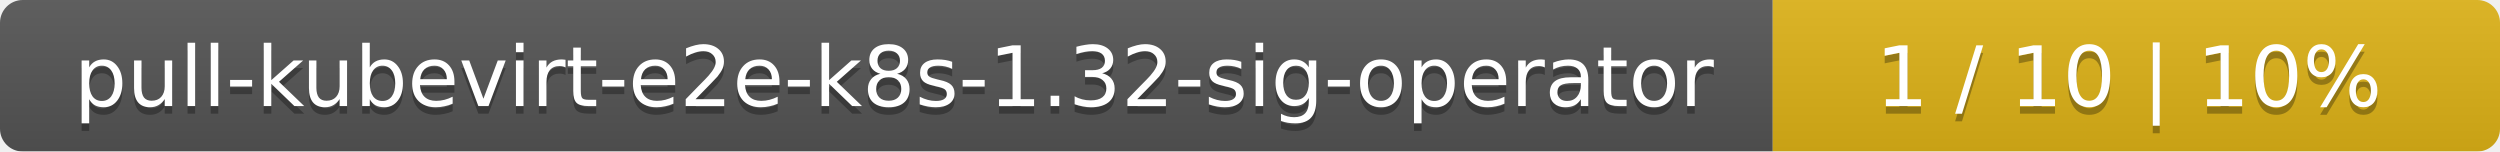
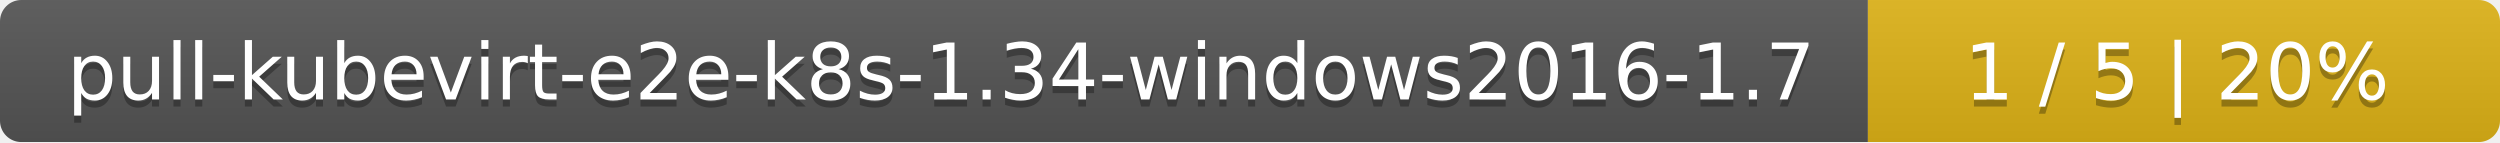
- <svg xmlns="http://www.w3.org/2000/svg" width="330" height="20">
+ <svg xmlns="http://www.w3.org/2000/svg" width="352" height="20">
  <linearGradient id="smooth" x2="0" y2="100%">
    <stop offset="0" stop-color="#bbb" stop-opacity=".1" />
    <stop offset="1" stop-opacity=".1" />
  </linearGradient>
  <mask id="round">
-     <rect width="330" height="20" rx="3" fill="#fff" />
+     <rect width="352" height="20" rx="3" fill="#fff" />
  </mask>
  <g mask="url(#round)">
-     <rect width="234" height="20" fill="#555" />
-     <rect x="234" width="96" height="20" fill="#dfb317" />
-     <rect width="330" height="20" fill="url(#smooth)" />
+     <rect width="263" height="20" fill="#555" />
+     <rect x="263" width="89" height="20" fill="#dfb317" />
+     <rect width="352" height="20" fill="url(#smooth)" />
  </g>
  <g fill="#fff" text-anchor="middle" font-family="DejaVu Sans,Verdana,Geneva,sans-serif" font-size="11">
-     <text x="118" y="15" fill="#010101" fill-opacity=".3">pull-kubevirt-e2e-k8s-1.32-sig-operator</text>
-     <text x="118" y="14">pull-kubevirt-e2e-k8s-1.32-sig-operator</text>
-     <text x="281" y="15" fill="#010101" fill-opacity=".3">1 / 10    |    10%</text>
-     <text x="281" y="14">1 / 10    |    10%</text>
+     <text x="132.5" y="15" fill="#010101" fill-opacity=".3">pull-kubevirt-e2e-k8s-1.34-windows2016-1.7</text>
+     <text x="132.5" y="14">pull-kubevirt-e2e-k8s-1.34-windows2016-1.7</text>
+     <text x="306.5" y="15" fill="#010101" fill-opacity=".3">1 / 5    |    20%</text>
+     <text x="306.5" y="14">1 / 5    |    20%</text>
  </g>
</svg>
